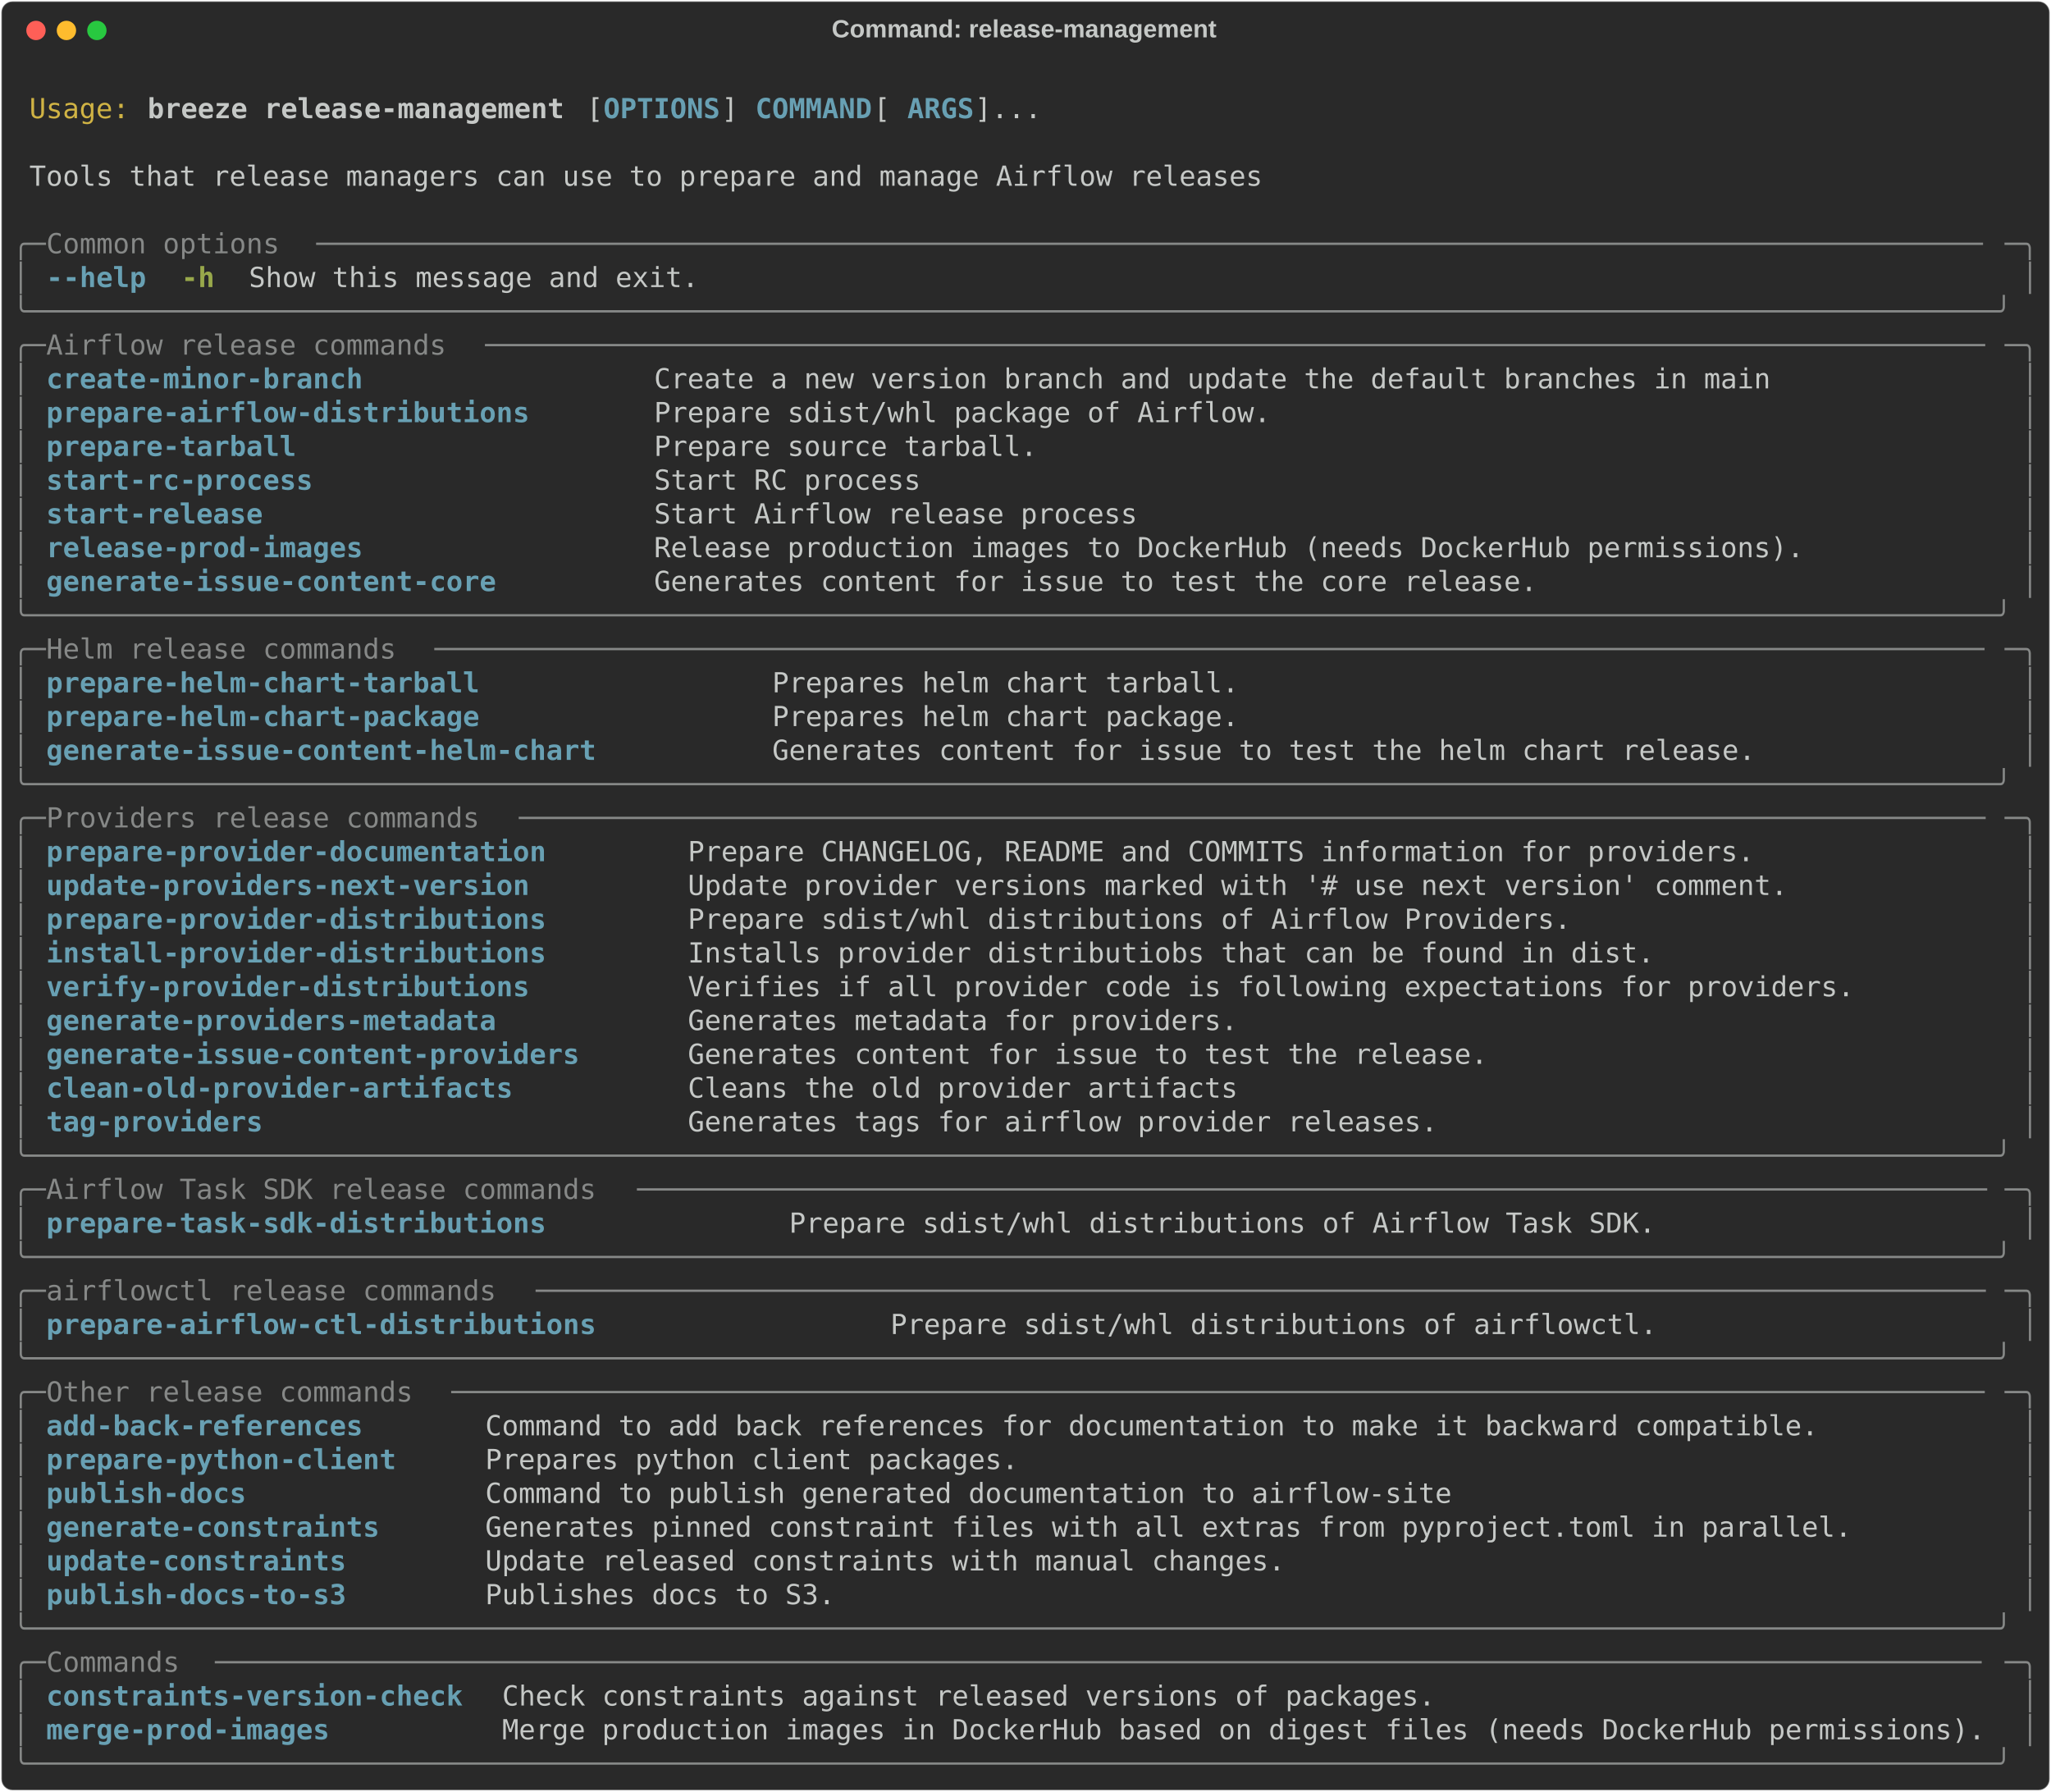
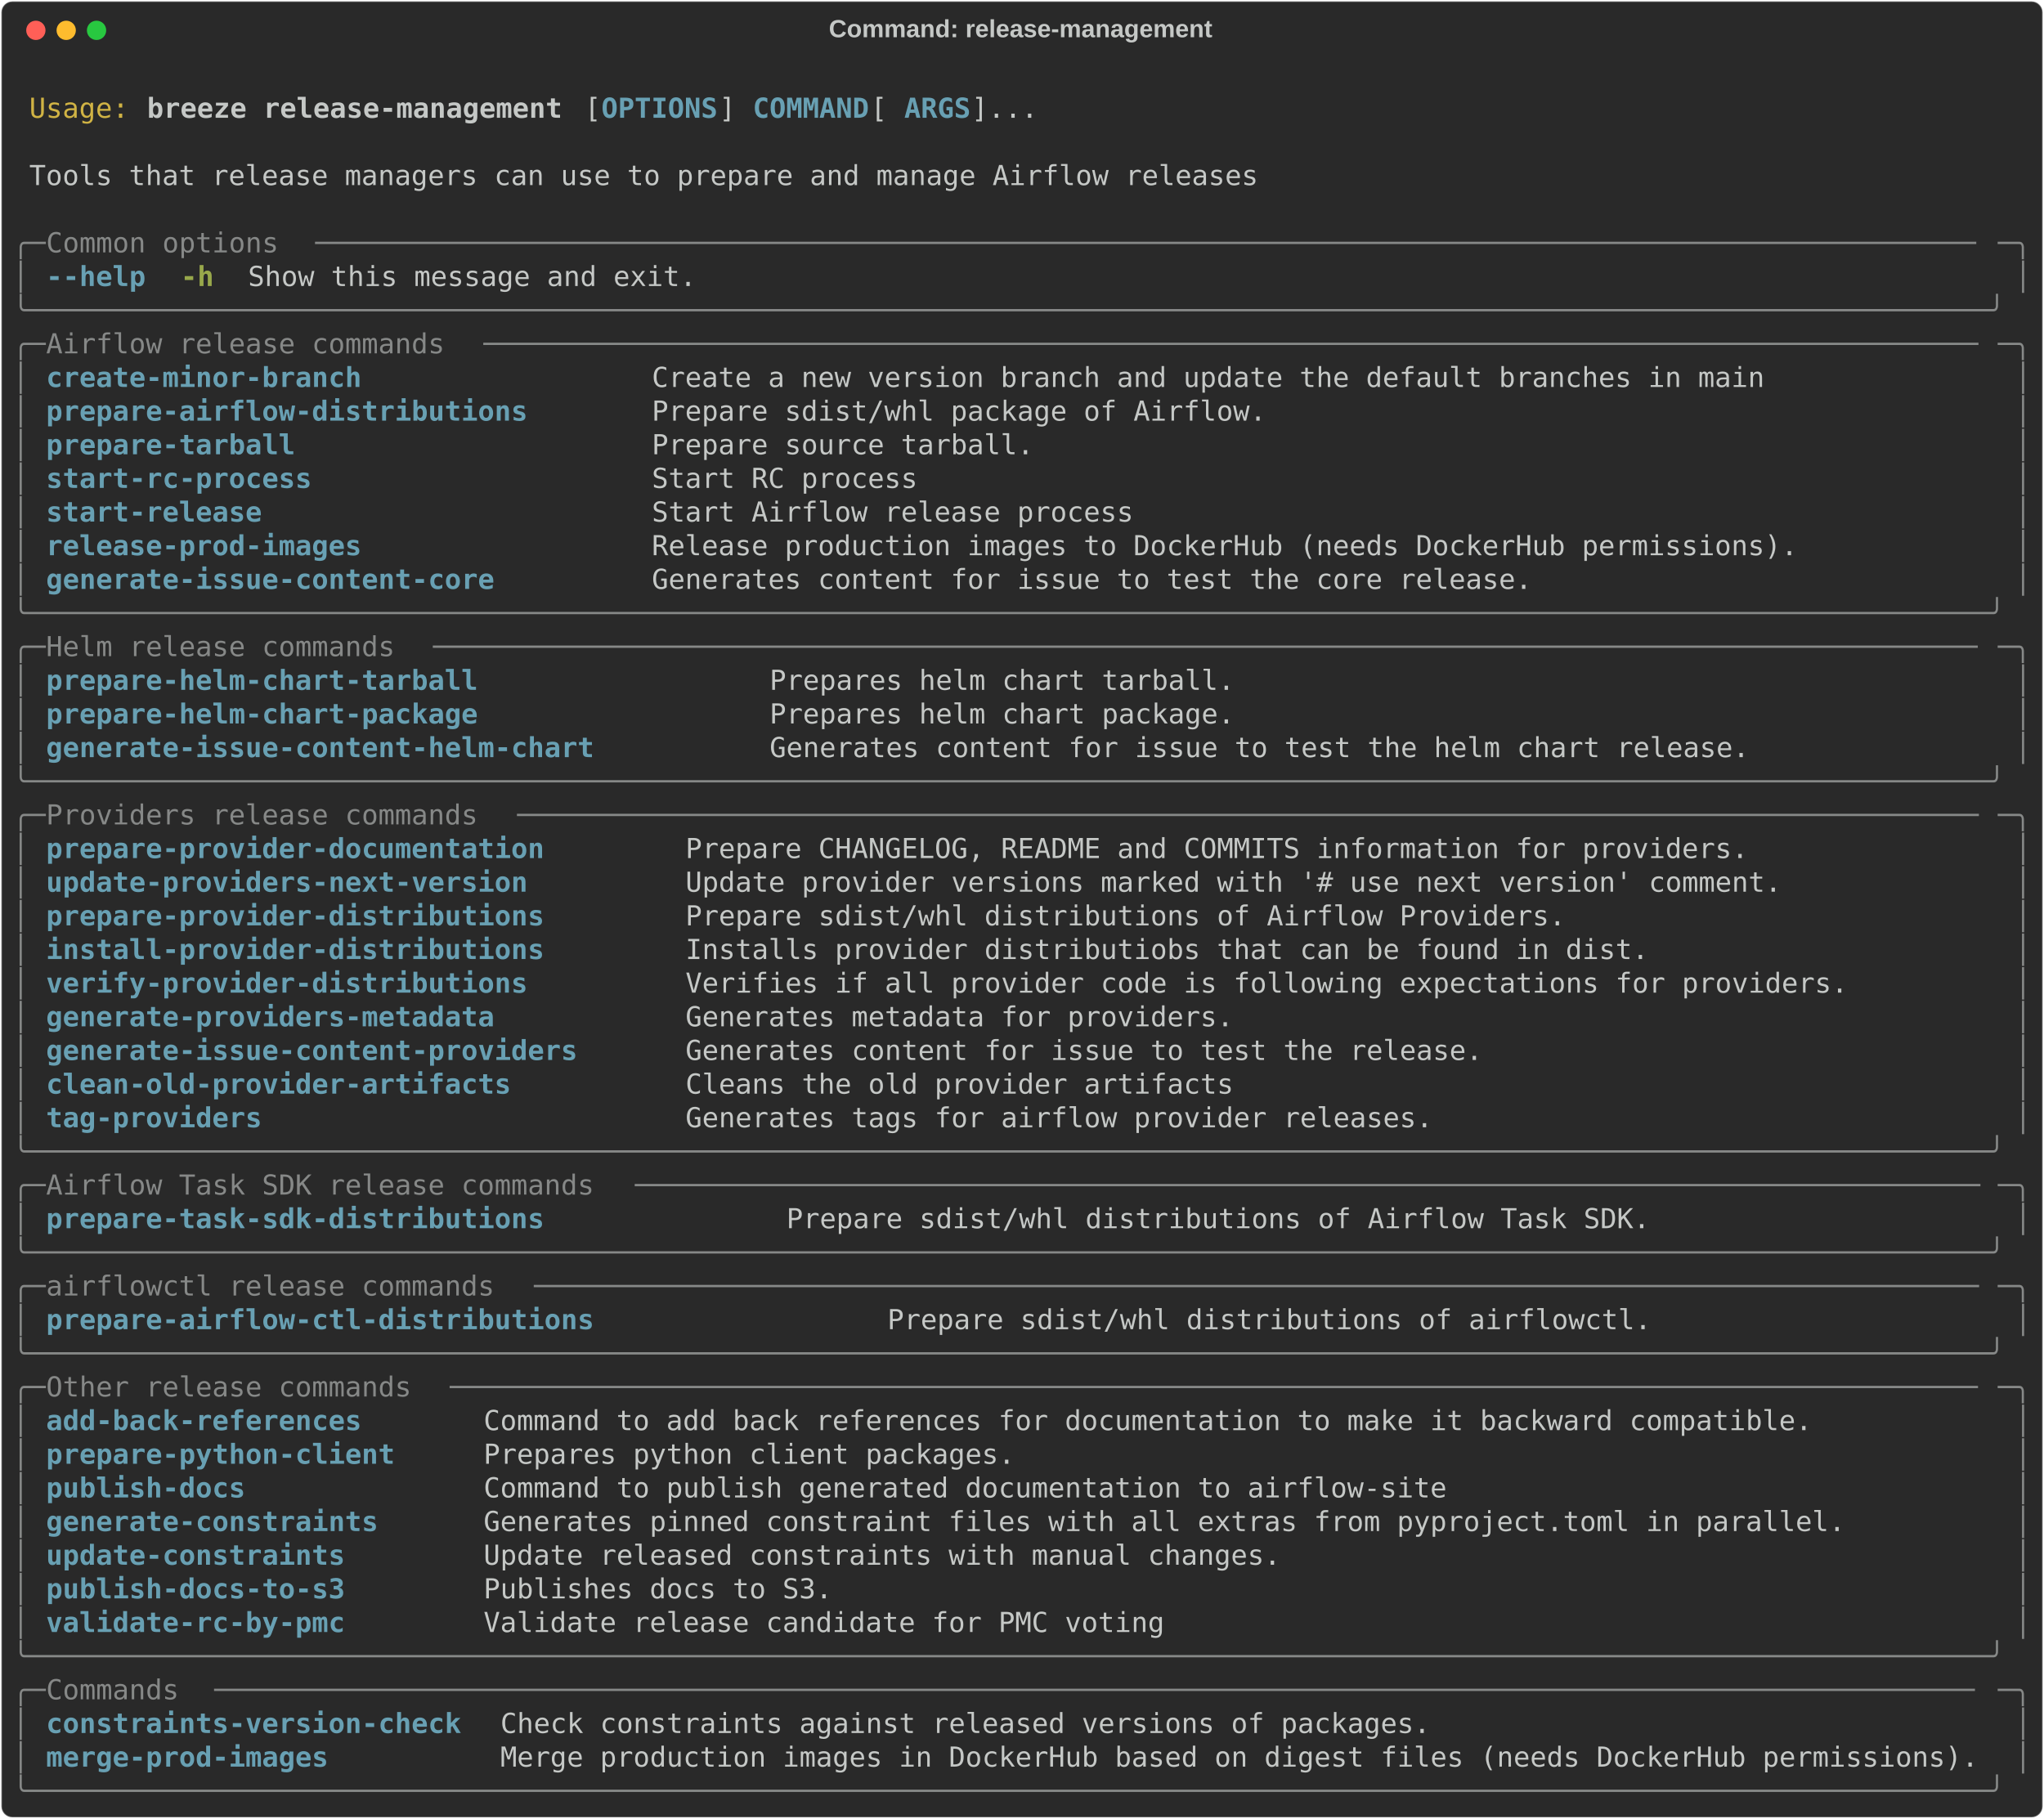
- <svg xmlns="http://www.w3.org/2000/svg" class="rich-terminal" viewBox="0 0 1482 1294.4">
+ <svg xmlns="http://www.w3.org/2000/svg" class="rich-terminal" viewBox="0 0 1482 1318.8">
  <style>

    @font-face {
        font-family: "Fira Code";
        src: local("FiraCode-Regular"),
                url("https://cdnjs.cloudflare.com/ajax/libs/firacode/6.2.0/woff2/FiraCode-Regular.woff2") format("woff2"),
                url("https://cdnjs.cloudflare.com/ajax/libs/firacode/6.2.0/woff/FiraCode-Regular.woff") format("woff");
        font-style: normal;
        font-weight: 400;
    }
    @font-face {
        font-family: "Fira Code";
        src: local("FiraCode-Bold"),
                url("https://cdnjs.cloudflare.com/ajax/libs/firacode/6.2.0/woff2/FiraCode-Bold.woff2") format("woff2"),
                url("https://cdnjs.cloudflare.com/ajax/libs/firacode/6.2.0/woff/FiraCode-Bold.woff") format("woff");
        font-style: bold;
        font-weight: 700;
    }

    .breeze-release-management-matrix {
        font-family: Fira Code, monospace;
        font-size: 20px;
        line-height: 24.4px;
        font-variant-east-asian: full-width;
    }

    .breeze-release-management-title {
        font-size: 18px;
        font-weight: bold;
        font-family: arial;
    }

    .breeze-release-management-r1 { fill: #c5c8c6 }
.breeze-release-management-r2 { fill: #d0b344 }
.breeze-release-management-r3 { fill: #c5c8c6;font-weight: bold }
.breeze-release-management-r4 { fill: #68a0b3;font-weight: bold }
.breeze-release-management-r5 { fill: #868887 }
.breeze-release-management-r6 { fill: #98a84b;font-weight: bold }
    </style>
  <defs>
    <clipPath id="breeze-release-management-clip-terminal">
-       <rect x="0" y="0" width="1463.0" height="1243.4" />
+       <rect x="0" y="0" width="1463.0" height="1267.8" />
    </clipPath>
    <clipPath id="breeze-release-management-line-0">
      <rect x="0" y="1.5" width="1464" height="24.65" />
    </clipPath>
    <clipPath id="breeze-release-management-line-1">
      <rect x="0" y="25.9" width="1464" height="24.65" />
    </clipPath>
    <clipPath id="breeze-release-management-line-2">
      <rect x="0" y="50.3" width="1464" height="24.65" />
    </clipPath>
    <clipPath id="breeze-release-management-line-3">
      <rect x="0" y="74.7" width="1464" height="24.65" />
    </clipPath>
    <clipPath id="breeze-release-management-line-4">
      <rect x="0" y="99.1" width="1464" height="24.65" />
    </clipPath>
    <clipPath id="breeze-release-management-line-5">
      <rect x="0" y="123.5" width="1464" height="24.65" />
    </clipPath>
    <clipPath id="breeze-release-management-line-6">
      <rect x="0" y="147.9" width="1464" height="24.65" />
    </clipPath>
    <clipPath id="breeze-release-management-line-7">
      <rect x="0" y="172.3" width="1464" height="24.65" />
    </clipPath>
    <clipPath id="breeze-release-management-line-8">
      <rect x="0" y="196.7" width="1464" height="24.65" />
    </clipPath>
    <clipPath id="breeze-release-management-line-9">
      <rect x="0" y="221.1" width="1464" height="24.65" />
    </clipPath>
    <clipPath id="breeze-release-management-line-10">
      <rect x="0" y="245.5" width="1464" height="24.65" />
    </clipPath>
    <clipPath id="breeze-release-management-line-11">
      <rect x="0" y="269.9" width="1464" height="24.65" />
    </clipPath>
    <clipPath id="breeze-release-management-line-12">
      <rect x="0" y="294.3" width="1464" height="24.65" />
    </clipPath>
    <clipPath id="breeze-release-management-line-13">
      <rect x="0" y="318.7" width="1464" height="24.65" />
    </clipPath>
    <clipPath id="breeze-release-management-line-14">
      <rect x="0" y="343.1" width="1464" height="24.65" />
    </clipPath>
    <clipPath id="breeze-release-management-line-15">
      <rect x="0" y="367.5" width="1464" height="24.65" />
    </clipPath>
    <clipPath id="breeze-release-management-line-16">
      <rect x="0" y="391.9" width="1464" height="24.65" />
    </clipPath>
    <clipPath id="breeze-release-management-line-17">
      <rect x="0" y="416.3" width="1464" height="24.65" />
    </clipPath>
    <clipPath id="breeze-release-management-line-18">
      <rect x="0" y="440.7" width="1464" height="24.65" />
    </clipPath>
    <clipPath id="breeze-release-management-line-19">
      <rect x="0" y="465.1" width="1464" height="24.65" />
    </clipPath>
    <clipPath id="breeze-release-management-line-20">
      <rect x="0" y="489.5" width="1464" height="24.65" />
    </clipPath>
    <clipPath id="breeze-release-management-line-21">
      <rect x="0" y="513.9" width="1464" height="24.65" />
    </clipPath>
    <clipPath id="breeze-release-management-line-22">
      <rect x="0" y="538.3" width="1464" height="24.65" />
    </clipPath>
    <clipPath id="breeze-release-management-line-23">
      <rect x="0" y="562.7" width="1464" height="24.65" />
    </clipPath>
    <clipPath id="breeze-release-management-line-24">
      <rect x="0" y="587.1" width="1464" height="24.65" />
    </clipPath>
    <clipPath id="breeze-release-management-line-25">
      <rect x="0" y="611.5" width="1464" height="24.65" />
    </clipPath>
    <clipPath id="breeze-release-management-line-26">
      <rect x="0" y="635.9" width="1464" height="24.65" />
    </clipPath>
    <clipPath id="breeze-release-management-line-27">
      <rect x="0" y="660.3" width="1464" height="24.65" />
    </clipPath>
    <clipPath id="breeze-release-management-line-28">
      <rect x="0" y="684.7" width="1464" height="24.65" />
    </clipPath>
    <clipPath id="breeze-release-management-line-29">
      <rect x="0" y="709.1" width="1464" height="24.65" />
    </clipPath>
    <clipPath id="breeze-release-management-line-30">
      <rect x="0" y="733.5" width="1464" height="24.65" />
    </clipPath>
    <clipPath id="breeze-release-management-line-31">
      <rect x="0" y="757.9" width="1464" height="24.65" />
    </clipPath>
    <clipPath id="breeze-release-management-line-32">
      <rect x="0" y="782.3" width="1464" height="24.65" />
    </clipPath>
    <clipPath id="breeze-release-management-line-33">
      <rect x="0" y="806.7" width="1464" height="24.65" />
    </clipPath>
    <clipPath id="breeze-release-management-line-34">
      <rect x="0" y="831.1" width="1464" height="24.65" />
    </clipPath>
    <clipPath id="breeze-release-management-line-35">
      <rect x="0" y="855.5" width="1464" height="24.65" />
    </clipPath>
    <clipPath id="breeze-release-management-line-36">
      <rect x="0" y="879.9" width="1464" height="24.65" />
    </clipPath>
    <clipPath id="breeze-release-management-line-37">
      <rect x="0" y="904.3" width="1464" height="24.65" />
    </clipPath>
    <clipPath id="breeze-release-management-line-38">
      <rect x="0" y="928.7" width="1464" height="24.65" />
    </clipPath>
    <clipPath id="breeze-release-management-line-39">
      <rect x="0" y="953.1" width="1464" height="24.65" />
    </clipPath>
    <clipPath id="breeze-release-management-line-40">
      <rect x="0" y="977.5" width="1464" height="24.65" />
    </clipPath>
    <clipPath id="breeze-release-management-line-41">
      <rect x="0" y="1001.9" width="1464" height="24.65" />
    </clipPath>
    <clipPath id="breeze-release-management-line-42">
      <rect x="0" y="1026.3" width="1464" height="24.65" />
    </clipPath>
    <clipPath id="breeze-release-management-line-43">
      <rect x="0" y="1050.7" width="1464" height="24.65" />
    </clipPath>
    <clipPath id="breeze-release-management-line-44">
      <rect x="0" y="1075.1" width="1464" height="24.65" />
    </clipPath>
    <clipPath id="breeze-release-management-line-45">
      <rect x="0" y="1099.5" width="1464" height="24.65" />
    </clipPath>
    <clipPath id="breeze-release-management-line-46">
      <rect x="0" y="1123.9" width="1464" height="24.65" />
    </clipPath>
    <clipPath id="breeze-release-management-line-47">
      <rect x="0" y="1148.3" width="1464" height="24.65" />
    </clipPath>
    <clipPath id="breeze-release-management-line-48">
      <rect x="0" y="1172.7" width="1464" height="24.65" />
    </clipPath>
    <clipPath id="breeze-release-management-line-49">
      <rect x="0" y="1197.1" width="1464" height="24.65" />
    </clipPath>
+     <clipPath id="breeze-release-management-line-50">
+       <rect x="0" y="1221.5" width="1464" height="24.65" />
+     </clipPath>
  </defs>
-   <rect fill="#292929" stroke="rgba(255,255,255,0.35)" stroke-width="1" x="1" y="1" width="1480" height="1292.4" rx="8" />
+   <rect fill="#292929" stroke="rgba(255,255,255,0.35)" stroke-width="1" x="1" y="1" width="1480" height="1316.8" rx="8" />
  <text class="breeze-release-management-title" fill="#c5c8c6" text-anchor="middle" x="740" y="27">Command: release-management</text>
  <g transform="translate(26,22)">
    <circle cx="0" cy="0" r="7" fill="#ff5f57" />
    <circle cx="22" cy="0" r="7" fill="#febc2e" />
    <circle cx="44" cy="0" r="7" fill="#28c840" />
  </g>
  <g transform="translate(9, 41)" clip-path="url(#breeze-release-management-clip-terminal)">
    <g class="breeze-release-management-matrix">
      <text class="breeze-release-management-r1" x="1464" y="20" textLength="12.2" clip-path="url(#breeze-release-management-line-0)">
</text>
      <text class="breeze-release-management-r2" x="12.2" y="44.4" textLength="73.2" clip-path="url(#breeze-release-management-line-1)">Usage:</text>
      <text class="breeze-release-management-r3" x="97.6" y="44.4" textLength="305" clip-path="url(#breeze-release-management-line-1)">breeze release-management</text>
      <text class="breeze-release-management-r1" x="414.8" y="44.4" textLength="12.2" clip-path="url(#breeze-release-management-line-1)">[</text>
      <text class="breeze-release-management-r4" x="427" y="44.4" textLength="85.4" clip-path="url(#breeze-release-management-line-1)">OPTIONS</text>
      <text class="breeze-release-management-r1" x="512.4" y="44.4" textLength="24.4" clip-path="url(#breeze-release-management-line-1)">] </text>
      <text class="breeze-release-management-r4" x="536.8" y="44.4" textLength="85.4" clip-path="url(#breeze-release-management-line-1)">COMMAND</text>
      <text class="breeze-release-management-r1" x="622.2" y="44.4" textLength="24.4" clip-path="url(#breeze-release-management-line-1)"> [</text>
      <text class="breeze-release-management-r4" x="646.6" y="44.4" textLength="48.8" clip-path="url(#breeze-release-management-line-1)">ARGS</text>
      <text class="breeze-release-management-r1" x="695.4" y="44.4" textLength="48.8" clip-path="url(#breeze-release-management-line-1)">]...</text>
      <text class="breeze-release-management-r1" x="1464" y="44.4" textLength="12.2" clip-path="url(#breeze-release-management-line-1)">
</text>
      <text class="breeze-release-management-r1" x="1464" y="68.8" textLength="12.2" clip-path="url(#breeze-release-management-line-2)">
</text>
      <text class="breeze-release-management-r1" x="12.2" y="93.2" textLength="902.8" clip-path="url(#breeze-release-management-line-3)">Tools that release managers can use to prepare and manage Airflow releases</text>
      <text class="breeze-release-management-r1" x="1464" y="93.2" textLength="12.2" clip-path="url(#breeze-release-management-line-3)">
</text>
      <text class="breeze-release-management-r1" x="1464" y="117.6" textLength="12.2" clip-path="url(#breeze-release-management-line-4)">
</text>
      <text class="breeze-release-management-r5" x="0" y="142" textLength="24.4" clip-path="url(#breeze-release-management-line-5)">╭─</text>
      <text class="breeze-release-management-r5" x="24.4" y="142" textLength="195.2" clip-path="url(#breeze-release-management-line-5)"> Common options </text>
      <text class="breeze-release-management-r5" x="219.6" y="142" textLength="1220" clip-path="url(#breeze-release-management-line-5)">────────────────────────────────────────────────────────────────────────────────────────────────────</text>
      <text class="breeze-release-management-r5" x="1439.6" y="142" textLength="24.4" clip-path="url(#breeze-release-management-line-5)">─╮</text>
      <text class="breeze-release-management-r1" x="1464" y="142" textLength="12.2" clip-path="url(#breeze-release-management-line-5)">
</text>
      <text class="breeze-release-management-r5" x="0" y="166.4" textLength="12.2" clip-path="url(#breeze-release-management-line-6)">│</text>
      <text class="breeze-release-management-r4" x="24.4" y="166.4" textLength="73.2" clip-path="url(#breeze-release-management-line-6)">--help</text>
      <text class="breeze-release-management-r6" x="122" y="166.4" textLength="24.4" clip-path="url(#breeze-release-management-line-6)">-h</text>
      <text class="breeze-release-management-r1" x="170.8" y="166.4" textLength="329.4" clip-path="url(#breeze-release-management-line-6)">Show this message and exit.</text>
      <text class="breeze-release-management-r5" x="1451.8" y="166.4" textLength="12.2" clip-path="url(#breeze-release-management-line-6)">│</text>
      <text class="breeze-release-management-r1" x="1464" y="166.4" textLength="12.2" clip-path="url(#breeze-release-management-line-6)">
</text>
      <text class="breeze-release-management-r5" x="0" y="190.8" textLength="1464" clip-path="url(#breeze-release-management-line-7)">╰──────────────────────────────────────────────────────────────────────────────────────────────────────────────────────╯</text>
      <text class="breeze-release-management-r1" x="1464" y="190.8" textLength="12.2" clip-path="url(#breeze-release-management-line-7)">
</text>
      <text class="breeze-release-management-r5" x="0" y="215.2" textLength="24.4" clip-path="url(#breeze-release-management-line-8)">╭─</text>
      <text class="breeze-release-management-r5" x="24.4" y="215.2" textLength="317.2" clip-path="url(#breeze-release-management-line-8)"> Airflow release commands </text>
      <text class="breeze-release-management-r5" x="341.6" y="215.2" textLength="1098" clip-path="url(#breeze-release-management-line-8)">──────────────────────────────────────────────────────────────────────────────────────────</text>
      <text class="breeze-release-management-r5" x="1439.6" y="215.2" textLength="24.4" clip-path="url(#breeze-release-management-line-8)">─╮</text>
      <text class="breeze-release-management-r1" x="1464" y="215.2" textLength="12.2" clip-path="url(#breeze-release-management-line-8)">
</text>
      <text class="breeze-release-management-r5" x="0" y="239.6" textLength="12.2" clip-path="url(#breeze-release-management-line-9)">│</text>
      <text class="breeze-release-management-r4" x="24.4" y="239.6" textLength="414.8" clip-path="url(#breeze-release-management-line-9)">create-minor-branch               </text>
      <text class="breeze-release-management-r1" x="463.6" y="239.6" textLength="976" clip-path="url(#breeze-release-management-line-9)">Create a new version branch and update the default branches in main             </text>
      <text class="breeze-release-management-r5" x="1451.8" y="239.6" textLength="12.2" clip-path="url(#breeze-release-management-line-9)">│</text>
      <text class="breeze-release-management-r1" x="1464" y="239.6" textLength="12.2" clip-path="url(#breeze-release-management-line-9)">
</text>
      <text class="breeze-release-management-r5" x="0" y="264" textLength="12.2" clip-path="url(#breeze-release-management-line-10)">│</text>
      <text class="breeze-release-management-r4" x="24.4" y="264" textLength="414.8" clip-path="url(#breeze-release-management-line-10)">prepare-airflow-distributions     </text>
      <text class="breeze-release-management-r1" x="463.6" y="264" textLength="976" clip-path="url(#breeze-release-management-line-10)">Prepare sdist/whl package of Airflow.                                           </text>
      <text class="breeze-release-management-r5" x="1451.8" y="264" textLength="12.2" clip-path="url(#breeze-release-management-line-10)">│</text>
      <text class="breeze-release-management-r1" x="1464" y="264" textLength="12.2" clip-path="url(#breeze-release-management-line-10)">
</text>
      <text class="breeze-release-management-r5" x="0" y="288.4" textLength="12.2" clip-path="url(#breeze-release-management-line-11)">│</text>
      <text class="breeze-release-management-r4" x="24.4" y="288.4" textLength="414.8" clip-path="url(#breeze-release-management-line-11)">prepare-tarball                   </text>
      <text class="breeze-release-management-r1" x="463.6" y="288.4" textLength="976" clip-path="url(#breeze-release-management-line-11)">Prepare source tarball.                                                         </text>
      <text class="breeze-release-management-r5" x="1451.8" y="288.4" textLength="12.2" clip-path="url(#breeze-release-management-line-11)">│</text>
      <text class="breeze-release-management-r1" x="1464" y="288.4" textLength="12.2" clip-path="url(#breeze-release-management-line-11)">
</text>
      <text class="breeze-release-management-r5" x="0" y="312.8" textLength="12.2" clip-path="url(#breeze-release-management-line-12)">│</text>
      <text class="breeze-release-management-r4" x="24.4" y="312.8" textLength="414.8" clip-path="url(#breeze-release-management-line-12)">start-rc-process                  </text>
      <text class="breeze-release-management-r1" x="463.6" y="312.8" textLength="976" clip-path="url(#breeze-release-management-line-12)">Start RC process                                                                </text>
      <text class="breeze-release-management-r5" x="1451.8" y="312.8" textLength="12.2" clip-path="url(#breeze-release-management-line-12)">│</text>
      <text class="breeze-release-management-r1" x="1464" y="312.8" textLength="12.2" clip-path="url(#breeze-release-management-line-12)">
</text>
      <text class="breeze-release-management-r5" x="0" y="337.2" textLength="12.2" clip-path="url(#breeze-release-management-line-13)">│</text>
      <text class="breeze-release-management-r4" x="24.4" y="337.2" textLength="414.8" clip-path="url(#breeze-release-management-line-13)">start-release                     </text>
      <text class="breeze-release-management-r1" x="463.6" y="337.2" textLength="976" clip-path="url(#breeze-release-management-line-13)">Start Airflow release process                                                   </text>
      <text class="breeze-release-management-r5" x="1451.8" y="337.2" textLength="12.2" clip-path="url(#breeze-release-management-line-13)">│</text>
      <text class="breeze-release-management-r1" x="1464" y="337.2" textLength="12.2" clip-path="url(#breeze-release-management-line-13)">
</text>
      <text class="breeze-release-management-r5" x="0" y="361.6" textLength="12.2" clip-path="url(#breeze-release-management-line-14)">│</text>
      <text class="breeze-release-management-r4" x="24.4" y="361.6" textLength="414.8" clip-path="url(#breeze-release-management-line-14)">release-prod-images               </text>
      <text class="breeze-release-management-r1" x="463.6" y="361.6" textLength="976" clip-path="url(#breeze-release-management-line-14)">Release production images to DockerHub (needs DockerHub permissions).           </text>
      <text class="breeze-release-management-r5" x="1451.8" y="361.6" textLength="12.2" clip-path="url(#breeze-release-management-line-14)">│</text>
      <text class="breeze-release-management-r1" x="1464" y="361.6" textLength="12.2" clip-path="url(#breeze-release-management-line-14)">
</text>
      <text class="breeze-release-management-r5" x="0" y="386" textLength="12.2" clip-path="url(#breeze-release-management-line-15)">│</text>
      <text class="breeze-release-management-r4" x="24.4" y="386" textLength="414.8" clip-path="url(#breeze-release-management-line-15)">generate-issue-content-core       </text>
      <text class="breeze-release-management-r1" x="463.6" y="386" textLength="976" clip-path="url(#breeze-release-management-line-15)">Generates content for issue to test the core release.                           </text>
      <text class="breeze-release-management-r5" x="1451.8" y="386" textLength="12.2" clip-path="url(#breeze-release-management-line-15)">│</text>
      <text class="breeze-release-management-r1" x="1464" y="386" textLength="12.2" clip-path="url(#breeze-release-management-line-15)">
</text>
      <text class="breeze-release-management-r5" x="0" y="410.4" textLength="1464" clip-path="url(#breeze-release-management-line-16)">╰──────────────────────────────────────────────────────────────────────────────────────────────────────────────────────╯</text>
      <text class="breeze-release-management-r1" x="1464" y="410.4" textLength="12.2" clip-path="url(#breeze-release-management-line-16)">
</text>
      <text class="breeze-release-management-r5" x="0" y="434.8" textLength="24.4" clip-path="url(#breeze-release-management-line-17)">╭─</text>
      <text class="breeze-release-management-r5" x="24.4" y="434.8" textLength="280.6" clip-path="url(#breeze-release-management-line-17)"> Helm release commands </text>
      <text class="breeze-release-management-r5" x="305" y="434.8" textLength="1134.6" clip-path="url(#breeze-release-management-line-17)">─────────────────────────────────────────────────────────────────────────────────────────────</text>
      <text class="breeze-release-management-r5" x="1439.6" y="434.8" textLength="24.4" clip-path="url(#breeze-release-management-line-17)">─╮</text>
      <text class="breeze-release-management-r1" x="1464" y="434.8" textLength="12.2" clip-path="url(#breeze-release-management-line-17)">
</text>
      <text class="breeze-release-management-r5" x="0" y="459.2" textLength="12.2" clip-path="url(#breeze-release-management-line-18)">│</text>
      <text class="breeze-release-management-r4" x="24.4" y="459.2" textLength="500.2" clip-path="url(#breeze-release-management-line-18)">prepare-helm-chart-tarball               </text>
      <text class="breeze-release-management-r1" x="549" y="459.2" textLength="890.6" clip-path="url(#breeze-release-management-line-18)">Prepares helm chart tarball.                                             </text>
      <text class="breeze-release-management-r5" x="1451.8" y="459.2" textLength="12.2" clip-path="url(#breeze-release-management-line-18)">│</text>
      <text class="breeze-release-management-r1" x="1464" y="459.2" textLength="12.2" clip-path="url(#breeze-release-management-line-18)">
</text>
      <text class="breeze-release-management-r5" x="0" y="483.6" textLength="12.2" clip-path="url(#breeze-release-management-line-19)">│</text>
      <text class="breeze-release-management-r4" x="24.4" y="483.6" textLength="500.2" clip-path="url(#breeze-release-management-line-19)">prepare-helm-chart-package               </text>
      <text class="breeze-release-management-r1" x="549" y="483.6" textLength="890.6" clip-path="url(#breeze-release-management-line-19)">Prepares helm chart package.                                             </text>
      <text class="breeze-release-management-r5" x="1451.8" y="483.6" textLength="12.2" clip-path="url(#breeze-release-management-line-19)">│</text>
      <text class="breeze-release-management-r1" x="1464" y="483.6" textLength="12.2" clip-path="url(#breeze-release-management-line-19)">
</text>
      <text class="breeze-release-management-r5" x="0" y="508" textLength="12.2" clip-path="url(#breeze-release-management-line-20)">│</text>
      <text class="breeze-release-management-r4" x="24.4" y="508" textLength="500.2" clip-path="url(#breeze-release-management-line-20)">generate-issue-content-helm-chart        </text>
      <text class="breeze-release-management-r1" x="549" y="508" textLength="890.6" clip-path="url(#breeze-release-management-line-20)">Generates content for issue to test the helm chart release.              </text>
      <text class="breeze-release-management-r5" x="1451.8" y="508" textLength="12.2" clip-path="url(#breeze-release-management-line-20)">│</text>
      <text class="breeze-release-management-r1" x="1464" y="508" textLength="12.2" clip-path="url(#breeze-release-management-line-20)">
</text>
      <text class="breeze-release-management-r5" x="0" y="532.4" textLength="1464" clip-path="url(#breeze-release-management-line-21)">╰──────────────────────────────────────────────────────────────────────────────────────────────────────────────────────╯</text>
      <text class="breeze-release-management-r1" x="1464" y="532.4" textLength="12.2" clip-path="url(#breeze-release-management-line-21)">
</text>
      <text class="breeze-release-management-r5" x="0" y="556.8" textLength="24.4" clip-path="url(#breeze-release-management-line-22)">╭─</text>
      <text class="breeze-release-management-r5" x="24.4" y="556.8" textLength="341.6" clip-path="url(#breeze-release-management-line-22)"> Providers release commands </text>
      <text class="breeze-release-management-r5" x="366" y="556.8" textLength="1073.6" clip-path="url(#breeze-release-management-line-22)">────────────────────────────────────────────────────────────────────────────────────────</text>
      <text class="breeze-release-management-r5" x="1439.6" y="556.8" textLength="24.4" clip-path="url(#breeze-release-management-line-22)">─╮</text>
      <text class="breeze-release-management-r1" x="1464" y="556.8" textLength="12.2" clip-path="url(#breeze-release-management-line-22)">
</text>
      <text class="breeze-release-management-r5" x="0" y="581.2" textLength="12.2" clip-path="url(#breeze-release-management-line-23)">│</text>
      <text class="breeze-release-management-r4" x="24.4" y="581.2" textLength="439.2" clip-path="url(#breeze-release-management-line-23)">prepare-provider-documentation      </text>
      <text class="breeze-release-management-r1" x="488" y="581.2" textLength="951.6" clip-path="url(#breeze-release-management-line-23)">Prepare CHANGELOG, README and COMMITS information for providers.              </text>
      <text class="breeze-release-management-r5" x="1451.8" y="581.2" textLength="12.2" clip-path="url(#breeze-release-management-line-23)">│</text>
      <text class="breeze-release-management-r1" x="1464" y="581.2" textLength="12.2" clip-path="url(#breeze-release-management-line-23)">
</text>
      <text class="breeze-release-management-r5" x="0" y="605.6" textLength="12.2" clip-path="url(#breeze-release-management-line-24)">│</text>
      <text class="breeze-release-management-r4" x="24.4" y="605.6" textLength="439.2" clip-path="url(#breeze-release-management-line-24)">update-providers-next-version       </text>
      <text class="breeze-release-management-r1" x="488" y="605.6" textLength="951.6" clip-path="url(#breeze-release-management-line-24)">Update provider versions marked with '# use next version' comment.            </text>
      <text class="breeze-release-management-r5" x="1451.8" y="605.6" textLength="12.2" clip-path="url(#breeze-release-management-line-24)">│</text>
      <text class="breeze-release-management-r1" x="1464" y="605.6" textLength="12.2" clip-path="url(#breeze-release-management-line-24)">
</text>
      <text class="breeze-release-management-r5" x="0" y="630" textLength="12.2" clip-path="url(#breeze-release-management-line-25)">│</text>
      <text class="breeze-release-management-r4" x="24.4" y="630" textLength="439.2" clip-path="url(#breeze-release-management-line-25)">prepare-provider-distributions      </text>
      <text class="breeze-release-management-r1" x="488" y="630" textLength="951.6" clip-path="url(#breeze-release-management-line-25)">Prepare sdist/whl distributions of Airflow Providers.                         </text>
      <text class="breeze-release-management-r5" x="1451.8" y="630" textLength="12.2" clip-path="url(#breeze-release-management-line-25)">│</text>
      <text class="breeze-release-management-r1" x="1464" y="630" textLength="12.2" clip-path="url(#breeze-release-management-line-25)">
</text>
      <text class="breeze-release-management-r5" x="0" y="654.4" textLength="12.2" clip-path="url(#breeze-release-management-line-26)">│</text>
      <text class="breeze-release-management-r4" x="24.4" y="654.4" textLength="439.2" clip-path="url(#breeze-release-management-line-26)">install-provider-distributions      </text>
      <text class="breeze-release-management-r1" x="488" y="654.4" textLength="951.6" clip-path="url(#breeze-release-management-line-26)">Installs provider distributiobs that can be found in dist.                    </text>
      <text class="breeze-release-management-r5" x="1451.8" y="654.4" textLength="12.2" clip-path="url(#breeze-release-management-line-26)">│</text>
      <text class="breeze-release-management-r1" x="1464" y="654.4" textLength="12.2" clip-path="url(#breeze-release-management-line-26)">
</text>
      <text class="breeze-release-management-r5" x="0" y="678.8" textLength="12.2" clip-path="url(#breeze-release-management-line-27)">│</text>
      <text class="breeze-release-management-r4" x="24.4" y="678.8" textLength="439.2" clip-path="url(#breeze-release-management-line-27)">verify-provider-distributions       </text>
      <text class="breeze-release-management-r1" x="488" y="678.8" textLength="951.6" clip-path="url(#breeze-release-management-line-27)">Verifies if all provider code is following expectations for providers.        </text>
      <text class="breeze-release-management-r5" x="1451.8" y="678.8" textLength="12.2" clip-path="url(#breeze-release-management-line-27)">│</text>
      <text class="breeze-release-management-r1" x="1464" y="678.8" textLength="12.2" clip-path="url(#breeze-release-management-line-27)">
</text>
      <text class="breeze-release-management-r5" x="0" y="703.2" textLength="12.2" clip-path="url(#breeze-release-management-line-28)">│</text>
      <text class="breeze-release-management-r4" x="24.4" y="703.2" textLength="439.2" clip-path="url(#breeze-release-management-line-28)">generate-providers-metadata         </text>
      <text class="breeze-release-management-r1" x="488" y="703.2" textLength="951.6" clip-path="url(#breeze-release-management-line-28)">Generates metadata for providers.                                             </text>
      <text class="breeze-release-management-r5" x="1451.8" y="703.2" textLength="12.2" clip-path="url(#breeze-release-management-line-28)">│</text>
      <text class="breeze-release-management-r1" x="1464" y="703.2" textLength="12.2" clip-path="url(#breeze-release-management-line-28)">
</text>
      <text class="breeze-release-management-r5" x="0" y="727.6" textLength="12.2" clip-path="url(#breeze-release-management-line-29)">│</text>
      <text class="breeze-release-management-r4" x="24.4" y="727.6" textLength="439.2" clip-path="url(#breeze-release-management-line-29)">generate-issue-content-providers    </text>
      <text class="breeze-release-management-r1" x="488" y="727.6" textLength="951.6" clip-path="url(#breeze-release-management-line-29)">Generates content for issue to test the release.                              </text>
      <text class="breeze-release-management-r5" x="1451.8" y="727.6" textLength="12.2" clip-path="url(#breeze-release-management-line-29)">│</text>
      <text class="breeze-release-management-r1" x="1464" y="727.6" textLength="12.2" clip-path="url(#breeze-release-management-line-29)">
</text>
      <text class="breeze-release-management-r5" x="0" y="752" textLength="12.2" clip-path="url(#breeze-release-management-line-30)">│</text>
      <text class="breeze-release-management-r4" x="24.4" y="752" textLength="439.2" clip-path="url(#breeze-release-management-line-30)">clean-old-provider-artifacts        </text>
      <text class="breeze-release-management-r1" x="488" y="752" textLength="951.6" clip-path="url(#breeze-release-management-line-30)">Cleans the old provider artifacts                                             </text>
      <text class="breeze-release-management-r5" x="1451.8" y="752" textLength="12.2" clip-path="url(#breeze-release-management-line-30)">│</text>
      <text class="breeze-release-management-r1" x="1464" y="752" textLength="12.2" clip-path="url(#breeze-release-management-line-30)">
</text>
      <text class="breeze-release-management-r5" x="0" y="776.4" textLength="12.2" clip-path="url(#breeze-release-management-line-31)">│</text>
      <text class="breeze-release-management-r4" x="24.4" y="776.4" textLength="439.2" clip-path="url(#breeze-release-management-line-31)">tag-providers                       </text>
      <text class="breeze-release-management-r1" x="488" y="776.4" textLength="951.6" clip-path="url(#breeze-release-management-line-31)">Generates tags for airflow provider releases.                                 </text>
      <text class="breeze-release-management-r5" x="1451.8" y="776.4" textLength="12.2" clip-path="url(#breeze-release-management-line-31)">│</text>
      <text class="breeze-release-management-r1" x="1464" y="776.4" textLength="12.2" clip-path="url(#breeze-release-management-line-31)">
</text>
      <text class="breeze-release-management-r5" x="0" y="800.8" textLength="1464" clip-path="url(#breeze-release-management-line-32)">╰──────────────────────────────────────────────────────────────────────────────────────────────────────────────────────╯</text>
      <text class="breeze-release-management-r1" x="1464" y="800.8" textLength="12.2" clip-path="url(#breeze-release-management-line-32)">
</text>
      <text class="breeze-release-management-r5" x="0" y="825.2" textLength="24.4" clip-path="url(#breeze-release-management-line-33)">╭─</text>
      <text class="breeze-release-management-r5" x="24.4" y="825.2" textLength="427" clip-path="url(#breeze-release-management-line-33)"> Airflow Task SDK release commands </text>
      <text class="breeze-release-management-r5" x="451.4" y="825.2" textLength="988.2" clip-path="url(#breeze-release-management-line-33)">─────────────────────────────────────────────────────────────────────────────────</text>
      <text class="breeze-release-management-r5" x="1439.6" y="825.2" textLength="24.4" clip-path="url(#breeze-release-management-line-33)">─╮</text>
      <text class="breeze-release-management-r1" x="1464" y="825.2" textLength="12.2" clip-path="url(#breeze-release-management-line-33)">
</text>
      <text class="breeze-release-management-r5" x="0" y="849.6" textLength="12.2" clip-path="url(#breeze-release-management-line-34)">│</text>
      <text class="breeze-release-management-r4" x="24.4" y="849.6" textLength="512.4" clip-path="url(#breeze-release-management-line-34)">prepare-task-sdk-distributions            </text>
      <text class="breeze-release-management-r1" x="561.2" y="849.6" textLength="878.4" clip-path="url(#breeze-release-management-line-34)">Prepare sdist/whl distributions of Airflow Task SDK.                    </text>
      <text class="breeze-release-management-r5" x="1451.8" y="849.6" textLength="12.2" clip-path="url(#breeze-release-management-line-34)">│</text>
      <text class="breeze-release-management-r1" x="1464" y="849.6" textLength="12.2" clip-path="url(#breeze-release-management-line-34)">
</text>
      <text class="breeze-release-management-r5" x="0" y="874" textLength="1464" clip-path="url(#breeze-release-management-line-35)">╰──────────────────────────────────────────────────────────────────────────────────────────────────────────────────────╯</text>
      <text class="breeze-release-management-r1" x="1464" y="874" textLength="12.2" clip-path="url(#breeze-release-management-line-35)">
</text>
      <text class="breeze-release-management-r5" x="0" y="898.4" textLength="24.4" clip-path="url(#breeze-release-management-line-36)">╭─</text>
      <text class="breeze-release-management-r5" x="24.4" y="898.4" textLength="353.8" clip-path="url(#breeze-release-management-line-36)"> airflowctl release commands </text>
      <text class="breeze-release-management-r5" x="378.2" y="898.4" textLength="1061.4" clip-path="url(#breeze-release-management-line-36)">───────────────────────────────────────────────────────────────────────────────────────</text>
      <text class="breeze-release-management-r5" x="1439.6" y="898.4" textLength="24.4" clip-path="url(#breeze-release-management-line-36)">─╮</text>
      <text class="breeze-release-management-r1" x="1464" y="898.4" textLength="12.2" clip-path="url(#breeze-release-management-line-36)">
</text>
      <text class="breeze-release-management-r5" x="0" y="922.8" textLength="12.2" clip-path="url(#breeze-release-management-line-37)">│</text>
      <text class="breeze-release-management-r4" x="24.4" y="922.8" textLength="585.6" clip-path="url(#breeze-release-management-line-37)">prepare-airflow-ctl-distributions               </text>
      <text class="breeze-release-management-r1" x="634.4" y="922.8" textLength="805.2" clip-path="url(#breeze-release-management-line-37)">Prepare sdist/whl distributions of airflowctl.                    </text>
      <text class="breeze-release-management-r5" x="1451.8" y="922.8" textLength="12.2" clip-path="url(#breeze-release-management-line-37)">│</text>
      <text class="breeze-release-management-r1" x="1464" y="922.8" textLength="12.2" clip-path="url(#breeze-release-management-line-37)">
</text>
      <text class="breeze-release-management-r5" x="0" y="947.2" textLength="1464" clip-path="url(#breeze-release-management-line-38)">╰──────────────────────────────────────────────────────────────────────────────────────────────────────────────────────╯</text>
      <text class="breeze-release-management-r1" x="1464" y="947.2" textLength="12.2" clip-path="url(#breeze-release-management-line-38)">
</text>
      <text class="breeze-release-management-r5" x="0" y="971.6" textLength="24.4" clip-path="url(#breeze-release-management-line-39)">╭─</text>
      <text class="breeze-release-management-r5" x="24.4" y="971.6" textLength="292.8" clip-path="url(#breeze-release-management-line-39)"> Other release commands </text>
      <text class="breeze-release-management-r5" x="317.2" y="971.6" textLength="1122.4" clip-path="url(#breeze-release-management-line-39)">────────────────────────────────────────────────────────────────────────────────────────────</text>
      <text class="breeze-release-management-r5" x="1439.6" y="971.6" textLength="24.4" clip-path="url(#breeze-release-management-line-39)">─╮</text>
      <text class="breeze-release-management-r1" x="1464" y="971.6" textLength="12.2" clip-path="url(#breeze-release-management-line-39)">
</text>
      <text class="breeze-release-management-r5" x="0" y="996" textLength="12.2" clip-path="url(#breeze-release-management-line-40)">│</text>
      <text class="breeze-release-management-r4" x="24.4" y="996" textLength="292.8" clip-path="url(#breeze-release-management-line-40)">add-back-references     </text>
      <text class="breeze-release-management-r1" x="341.6" y="996" textLength="1098" clip-path="url(#breeze-release-management-line-40)">Command to add back references for documentation to make it backward compatible.          </text>
      <text class="breeze-release-management-r5" x="1451.8" y="996" textLength="12.2" clip-path="url(#breeze-release-management-line-40)">│</text>
      <text class="breeze-release-management-r1" x="1464" y="996" textLength="12.2" clip-path="url(#breeze-release-management-line-40)">
</text>
      <text class="breeze-release-management-r5" x="0" y="1020.4" textLength="12.2" clip-path="url(#breeze-release-management-line-41)">│</text>
      <text class="breeze-release-management-r4" x="24.4" y="1020.4" textLength="292.8" clip-path="url(#breeze-release-management-line-41)">prepare-python-client   </text>
      <text class="breeze-release-management-r1" x="341.6" y="1020.4" textLength="1098" clip-path="url(#breeze-release-management-line-41)">Prepares python client packages.                                                          </text>
      <text class="breeze-release-management-r5" x="1451.8" y="1020.4" textLength="12.2" clip-path="url(#breeze-release-management-line-41)">│</text>
      <text class="breeze-release-management-r1" x="1464" y="1020.4" textLength="12.2" clip-path="url(#breeze-release-management-line-41)">
</text>
      <text class="breeze-release-management-r5" x="0" y="1044.8" textLength="12.2" clip-path="url(#breeze-release-management-line-42)">│</text>
      <text class="breeze-release-management-r4" x="24.4" y="1044.8" textLength="292.8" clip-path="url(#breeze-release-management-line-42)">publish-docs            </text>
      <text class="breeze-release-management-r1" x="341.6" y="1044.8" textLength="1098" clip-path="url(#breeze-release-management-line-42)">Command to publish generated documentation to airflow-site                                </text>
      <text class="breeze-release-management-r5" x="1451.8" y="1044.8" textLength="12.2" clip-path="url(#breeze-release-management-line-42)">│</text>
      <text class="breeze-release-management-r1" x="1464" y="1044.8" textLength="12.2" clip-path="url(#breeze-release-management-line-42)">
</text>
      <text class="breeze-release-management-r5" x="0" y="1069.2" textLength="12.2" clip-path="url(#breeze-release-management-line-43)">│</text>
      <text class="breeze-release-management-r4" x="24.4" y="1069.2" textLength="292.8" clip-path="url(#breeze-release-management-line-43)">generate-constraints    </text>
      <text class="breeze-release-management-r1" x="341.6" y="1069.2" textLength="1098" clip-path="url(#breeze-release-management-line-43)">Generates pinned constraint files with all extras from pyproject.toml in parallel.        </text>
      <text class="breeze-release-management-r5" x="1451.8" y="1069.2" textLength="12.2" clip-path="url(#breeze-release-management-line-43)">│</text>
      <text class="breeze-release-management-r1" x="1464" y="1069.2" textLength="12.2" clip-path="url(#breeze-release-management-line-43)">
</text>
      <text class="breeze-release-management-r5" x="0" y="1093.6" textLength="12.2" clip-path="url(#breeze-release-management-line-44)">│</text>
      <text class="breeze-release-management-r4" x="24.4" y="1093.6" textLength="292.8" clip-path="url(#breeze-release-management-line-44)">update-constraints      </text>
      <text class="breeze-release-management-r1" x="341.6" y="1093.6" textLength="1098" clip-path="url(#breeze-release-management-line-44)">Update released constraints with manual changes.                                          </text>
      <text class="breeze-release-management-r5" x="1451.8" y="1093.6" textLength="12.2" clip-path="url(#breeze-release-management-line-44)">│</text>
      <text class="breeze-release-management-r1" x="1464" y="1093.6" textLength="12.2" clip-path="url(#breeze-release-management-line-44)">
</text>
      <text class="breeze-release-management-r5" x="0" y="1118" textLength="12.2" clip-path="url(#breeze-release-management-line-45)">│</text>
      <text class="breeze-release-management-r4" x="24.4" y="1118" textLength="292.8" clip-path="url(#breeze-release-management-line-45)">publish-docs-to-s3      </text>
      <text class="breeze-release-management-r1" x="341.6" y="1118" textLength="1098" clip-path="url(#breeze-release-management-line-45)">Publishes docs to S3.                                                                     </text>
      <text class="breeze-release-management-r5" x="1451.8" y="1118" textLength="12.2" clip-path="url(#breeze-release-management-line-45)">│</text>
      <text class="breeze-release-management-r1" x="1464" y="1118" textLength="12.2" clip-path="url(#breeze-release-management-line-45)">
</text>
-       <text class="breeze-release-management-r5" x="0" y="1142.4" textLength="1464" clip-path="url(#breeze-release-management-line-46)">╰──────────────────────────────────────────────────────────────────────────────────────────────────────────────────────╯</text>
+       <text class="breeze-release-management-r5" x="0" y="1142.4" textLength="12.2" clip-path="url(#breeze-release-management-line-46)">│</text>
+       <text class="breeze-release-management-r4" x="24.4" y="1142.4" textLength="292.8" clip-path="url(#breeze-release-management-line-46)">validate-rc-by-pmc      </text>
+       <text class="breeze-release-management-r1" x="341.6" y="1142.4" textLength="1098" clip-path="url(#breeze-release-management-line-46)">Validate release candidate for PMC voting                                                 </text>
+       <text class="breeze-release-management-r5" x="1451.8" y="1142.4" textLength="12.2" clip-path="url(#breeze-release-management-line-46)">│</text>
      <text class="breeze-release-management-r1" x="1464" y="1142.4" textLength="12.2" clip-path="url(#breeze-release-management-line-46)">
</text>
-       <text class="breeze-release-management-r5" x="0" y="1166.8" textLength="24.4" clip-path="url(#breeze-release-management-line-47)">╭─</text>
-       <text class="breeze-release-management-r5" x="24.4" y="1166.8" textLength="122" clip-path="url(#breeze-release-management-line-47)"> Commands </text>
-       <text class="breeze-release-management-r5" x="146.4" y="1166.8" textLength="1293.2" clip-path="url(#breeze-release-management-line-47)">──────────────────────────────────────────────────────────────────────────────────────────────────────────</text>
-       <text class="breeze-release-management-r5" x="1439.6" y="1166.8" textLength="24.4" clip-path="url(#breeze-release-management-line-47)">─╮</text>
+       <text class="breeze-release-management-r5" x="0" y="1166.8" textLength="1464" clip-path="url(#breeze-release-management-line-47)">╰──────────────────────────────────────────────────────────────────────────────────────────────────────────────────────╯</text>
      <text class="breeze-release-management-r1" x="1464" y="1166.8" textLength="12.2" clip-path="url(#breeze-release-management-line-47)">
</text>
-       <text class="breeze-release-management-r5" x="0" y="1191.2" textLength="12.2" clip-path="url(#breeze-release-management-line-48)">│</text>
-       <text class="breeze-release-management-r4" x="24.4" y="1191.2" textLength="305" clip-path="url(#breeze-release-management-line-48)">constraints-version-check</text>
-       <text class="breeze-release-management-r1" x="353.8" y="1191.2" textLength="1085.8" clip-path="url(#breeze-release-management-line-48)">Check constraints against released versions of packages.                                 </text>
-       <text class="breeze-release-management-r5" x="1451.8" y="1191.2" textLength="12.2" clip-path="url(#breeze-release-management-line-48)">│</text>
+       <text class="breeze-release-management-r5" x="0" y="1191.2" textLength="24.4" clip-path="url(#breeze-release-management-line-48)">╭─</text>
+       <text class="breeze-release-management-r5" x="24.4" y="1191.2" textLength="122" clip-path="url(#breeze-release-management-line-48)"> Commands </text>
+       <text class="breeze-release-management-r5" x="146.4" y="1191.2" textLength="1293.2" clip-path="url(#breeze-release-management-line-48)">──────────────────────────────────────────────────────────────────────────────────────────────────────────</text>
+       <text class="breeze-release-management-r5" x="1439.6" y="1191.2" textLength="24.4" clip-path="url(#breeze-release-management-line-48)">─╮</text>
      <text class="breeze-release-management-r1" x="1464" y="1191.2" textLength="12.2" clip-path="url(#breeze-release-management-line-48)">
</text>
      <text class="breeze-release-management-r5" x="0" y="1215.6" textLength="12.2" clip-path="url(#breeze-release-management-line-49)">│</text>
-       <text class="breeze-release-management-r4" x="24.4" y="1215.6" textLength="305" clip-path="url(#breeze-release-management-line-49)">merge-prod-images        </text>
-       <text class="breeze-release-management-r1" x="353.8" y="1215.6" textLength="1085.8" clip-path="url(#breeze-release-management-line-49)">Merge production images in DockerHub based on digest files (needs DockerHub permissions).</text>
+       <text class="breeze-release-management-r4" x="24.4" y="1215.6" textLength="305" clip-path="url(#breeze-release-management-line-49)">constraints-version-check</text>
+       <text class="breeze-release-management-r1" x="353.8" y="1215.6" textLength="1085.8" clip-path="url(#breeze-release-management-line-49)">Check constraints against released versions of packages.                                 </text>
      <text class="breeze-release-management-r5" x="1451.8" y="1215.6" textLength="12.2" clip-path="url(#breeze-release-management-line-49)">│</text>
      <text class="breeze-release-management-r1" x="1464" y="1215.6" textLength="12.2" clip-path="url(#breeze-release-management-line-49)">
</text>
-       <text class="breeze-release-management-r5" x="0" y="1240" textLength="1464" clip-path="url(#breeze-release-management-line-50)">╰──────────────────────────────────────────────────────────────────────────────────────────────────────────────────────╯</text>
+       <text class="breeze-release-management-r5" x="0" y="1240" textLength="12.2" clip-path="url(#breeze-release-management-line-50)">│</text>
+       <text class="breeze-release-management-r4" x="24.4" y="1240" textLength="305" clip-path="url(#breeze-release-management-line-50)">merge-prod-images        </text>
+       <text class="breeze-release-management-r1" x="353.8" y="1240" textLength="1085.8" clip-path="url(#breeze-release-management-line-50)">Merge production images in DockerHub based on digest files (needs DockerHub permissions).</text>
+       <text class="breeze-release-management-r5" x="1451.8" y="1240" textLength="12.2" clip-path="url(#breeze-release-management-line-50)">│</text>
      <text class="breeze-release-management-r1" x="1464" y="1240" textLength="12.2" clip-path="url(#breeze-release-management-line-50)">
+ </text>
+       <text class="breeze-release-management-r5" x="0" y="1264.4" textLength="1464" clip-path="url(#breeze-release-management-line-51)">╰──────────────────────────────────────────────────────────────────────────────────────────────────────────────────────╯</text>
+       <text class="breeze-release-management-r1" x="1464" y="1264.4" textLength="12.2" clip-path="url(#breeze-release-management-line-51)">
</text>
    </g>
  </g>
</svg>
